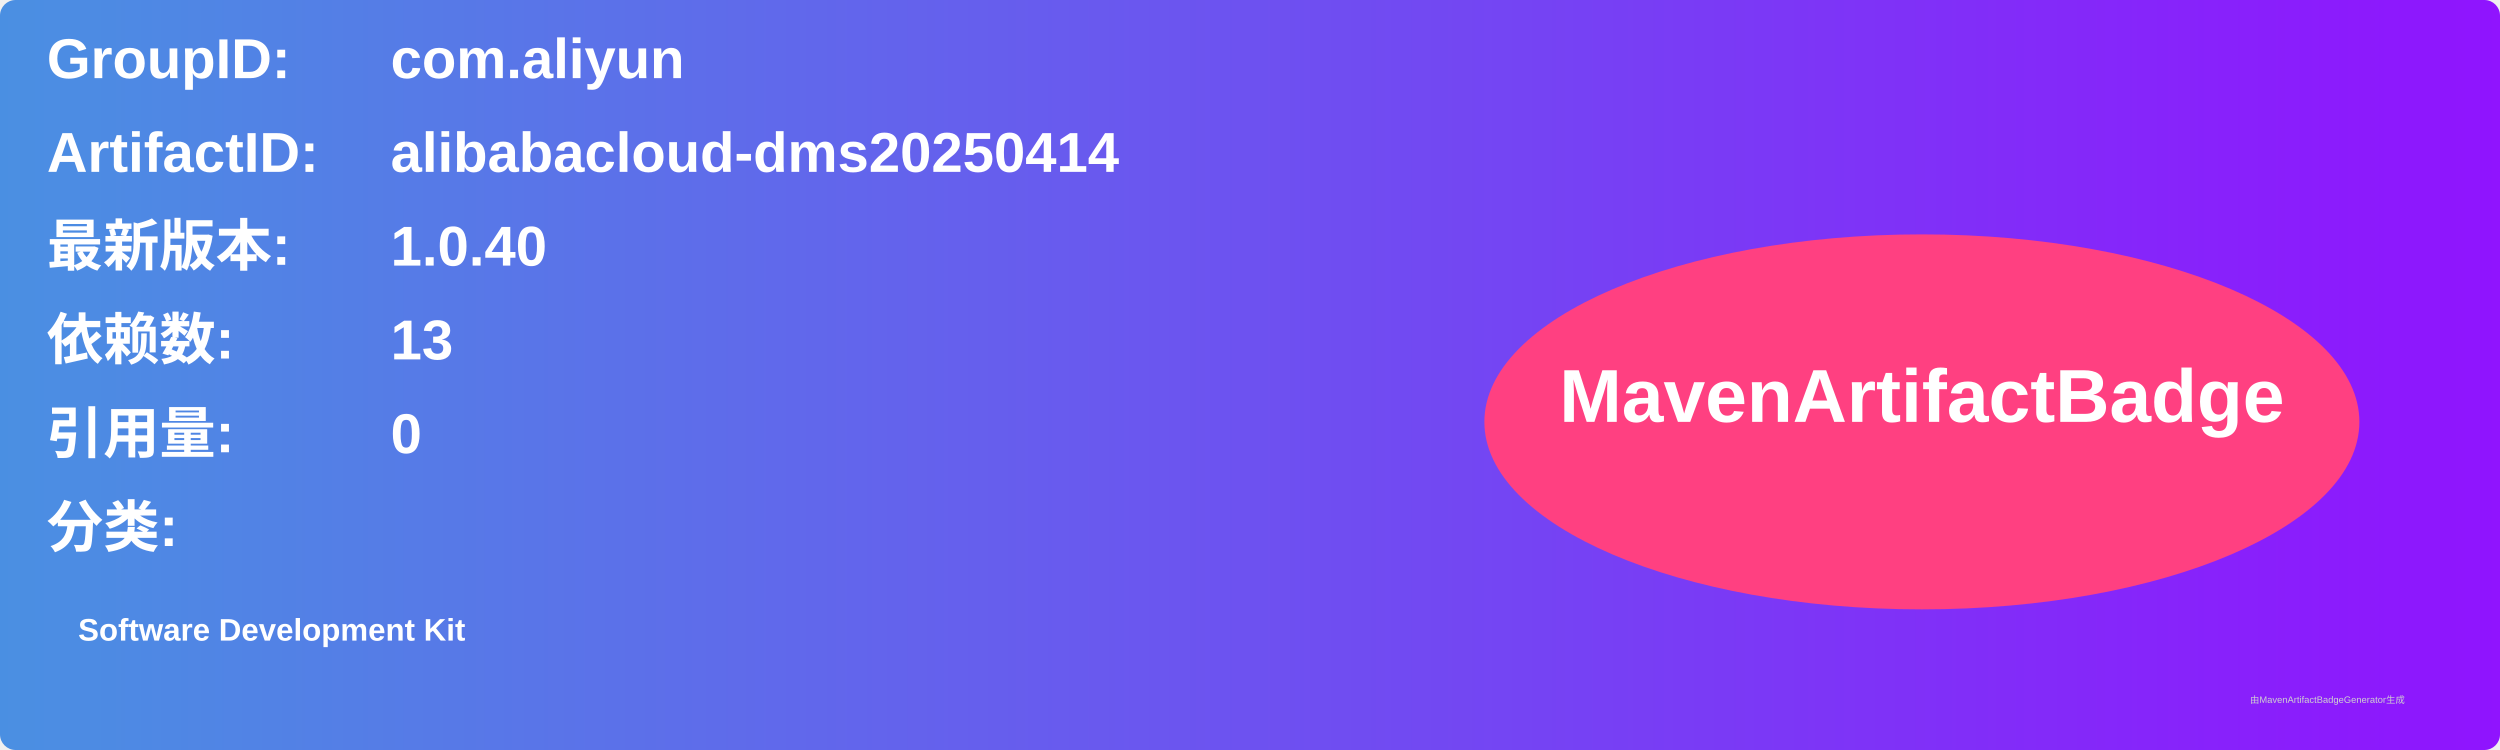
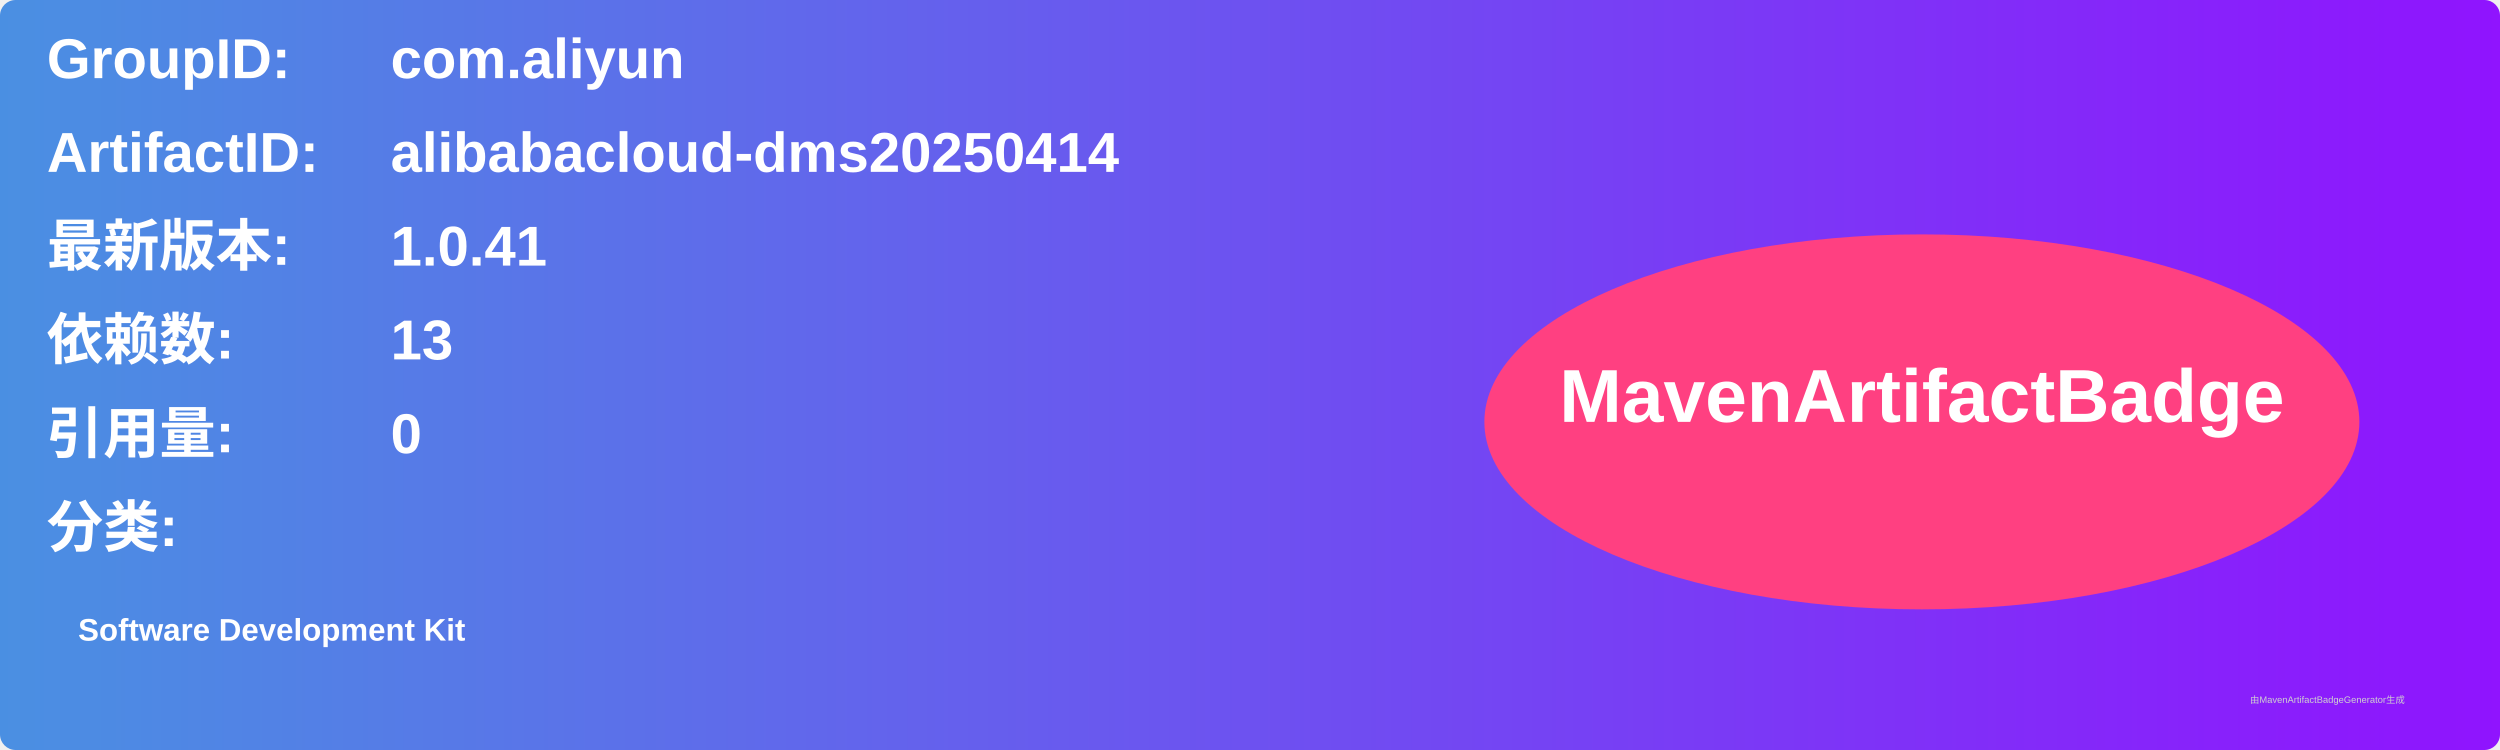
<svg xmlns="http://www.w3.org/2000/svg" width="800" height="240" viewBox="0 0 800 240">
  <linearGradient id="grad" x1="0%" y1="0%" x2="100%" y2="0%">
    <stop offset="0%" stop-color="#4a90e2" />
    <stop offset="100%" stop-color="#9013fe" />
  </linearGradient>
  <rect width="100%" height="100%" rx="5" ry="5" fill="url(#grad)" />
  <g transform="translate(15, 15)">
    <text x="0" y="10" font-family="Arial" font-size="18" fill="white" font-weight="bold" width="260">GroupID:</text>
    <text x="110" y="10" font-family="Arial" font-size="18" fill="white" font-weight="bold" width="460">com.aliyun</text>
    <text x="0" y="40" font-family="Arial" font-size="18" fill="white" font-weight="bold" width="260">ArtifactID:</text>
    <text x="110" y="40" font-family="Arial" font-size="18" fill="white" font-weight="bold" width="460">alibabacloud-dms20250414</text>
    <text x="0" y="70" font-family="Arial" font-size="18" fill="white" font-weight="bold">最新版本:</text>
    <text x="110" y="70" font-family="Arial" font-size="18" fill="white" font-weight="bold">
-       <tspan font-weight="bold">1.0.40</tspan>
+       <tspan font-weight="bold">1.0.41</tspan>
    </text>
    <text x="0" y="100" font-family="Arial" font-size="18" fill="white" font-weight="bold">依赖数: </text>
    <text x="110" y="100" font-family="Arial" font-size="18" fill="white">
      <tspan font-weight="bold">13</tspan>
    </text>
    <text x="0" y="130" font-family="Arial" font-size="18" fill="white" font-weight="bold">引用量: </text>
    <text x="110" y="130" font-family="Arial" font-size="18" fill="white">
      <tspan font-weight="bold">0</tspan>
    </text>
    <text x="0" y="160" font-family="Arial" font-size="18" fill="white" font-weight="bold">分类:</text>
    <text x="10" y="190" font-family="Arial" font-size="10" fill="white">
      <tspan font-weight="bold">Software Development Kit</tspan>
    </text>
    <ellipse cx="600" cy="120" rx="140" ry="60" fill="#ff4081" />
    <text x="600" y="120" text-anchor="middle" font-family="Arial" font-size="24" fill="white" font-weight="bold">MavenArtifactBadge</text>
  </g>
  <text x="720" y="225" font-family="Arial" font-size="3" fill="#d0d0d0">由MavenArtifactBadgeGenerator生成</text>
</svg>
